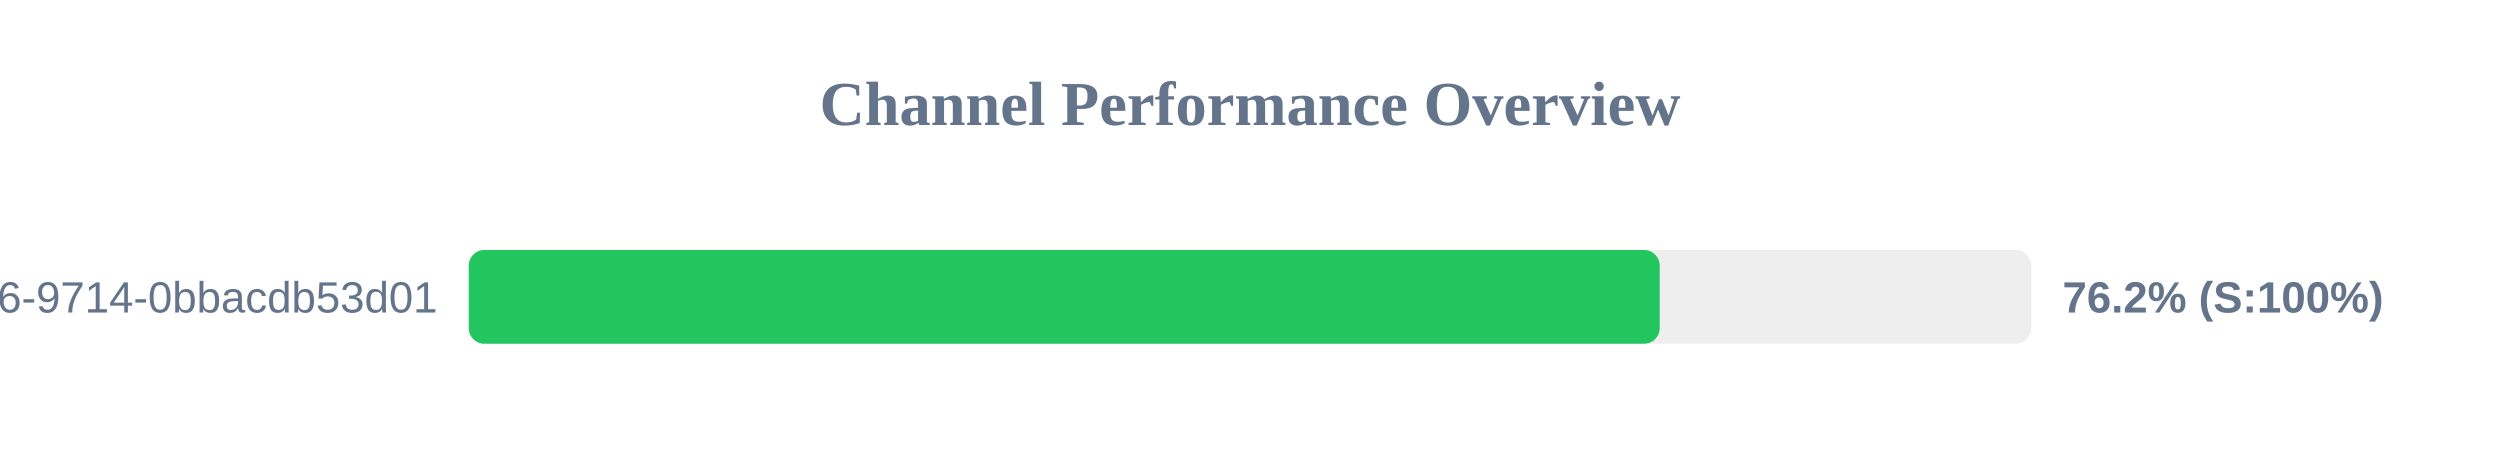
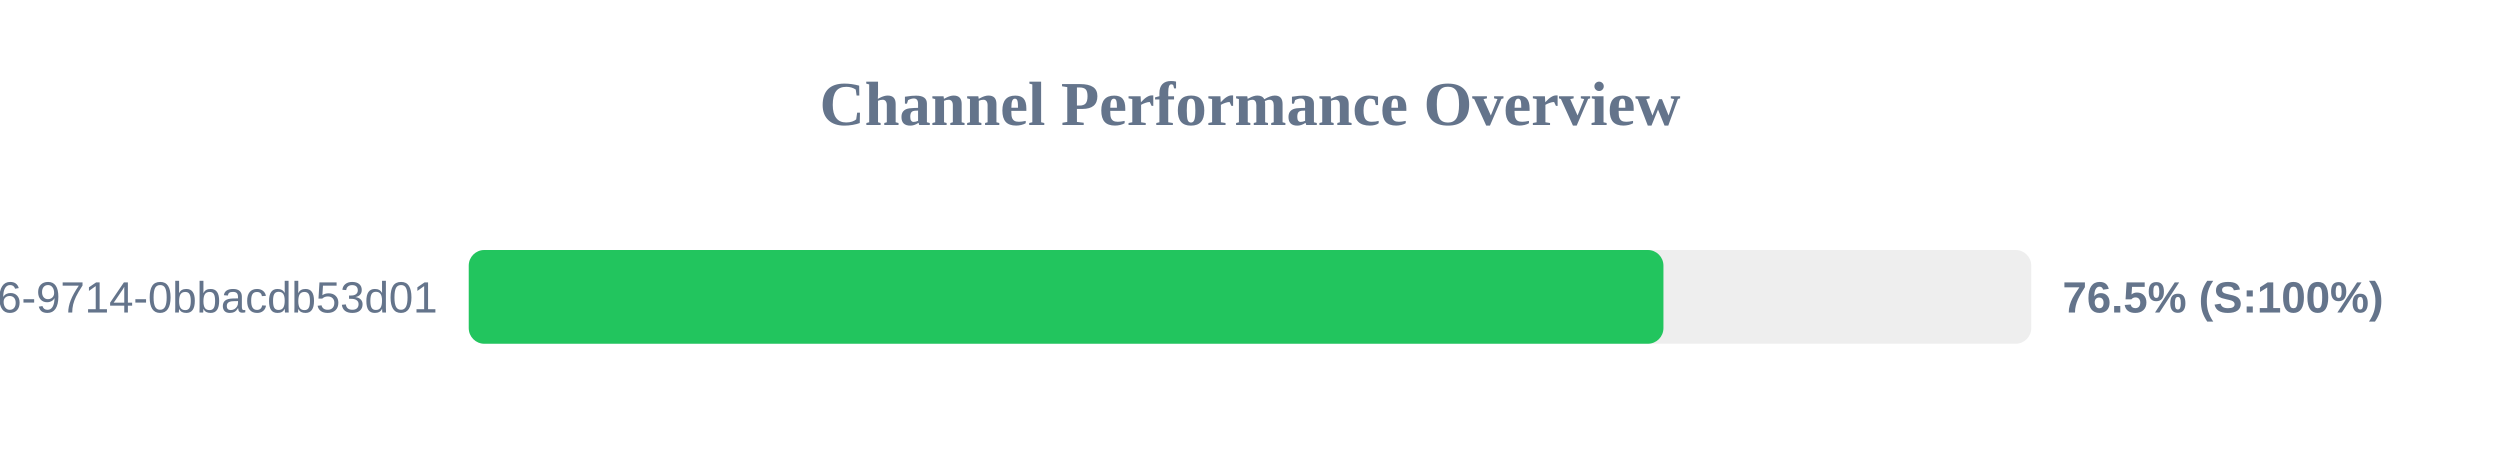
<svg xmlns="http://www.w3.org/2000/svg" width="800" height="150" version="1.1">
  <style>
        .row { font: 14px Arial; fill: #64748b; }
        .score { font: bold 14px Arial; fill: #64748b; }
    </style>
  <text x="400" y="40" text-anchor="middle" font-size="20px" font-weight="bold" fill="#64748b">Channel Performance Overview</text>
  <rect x="150" y="80" width="500" height="30" fill="#eee" rx="5" />
-   <rect x="150" y="80" width="381.1" height="30" fill="#22c55e" rx="5" />
+   <rect x="150" y="80" width="382.3" height="30" fill="#22c55e" rx="5" />
  <text x="140" y="100" text-anchor="end" class="row">?uuid=23125f6e-ec56-4c26-9714-0bbacdb53d01</text>
-   <text x="660" y="100" text-anchor="start" class="score">76.2% (S:100%)</text>
+   <text x="660" y="100" text-anchor="start" class="score">76.5% (S:100%)</text>
</svg>
